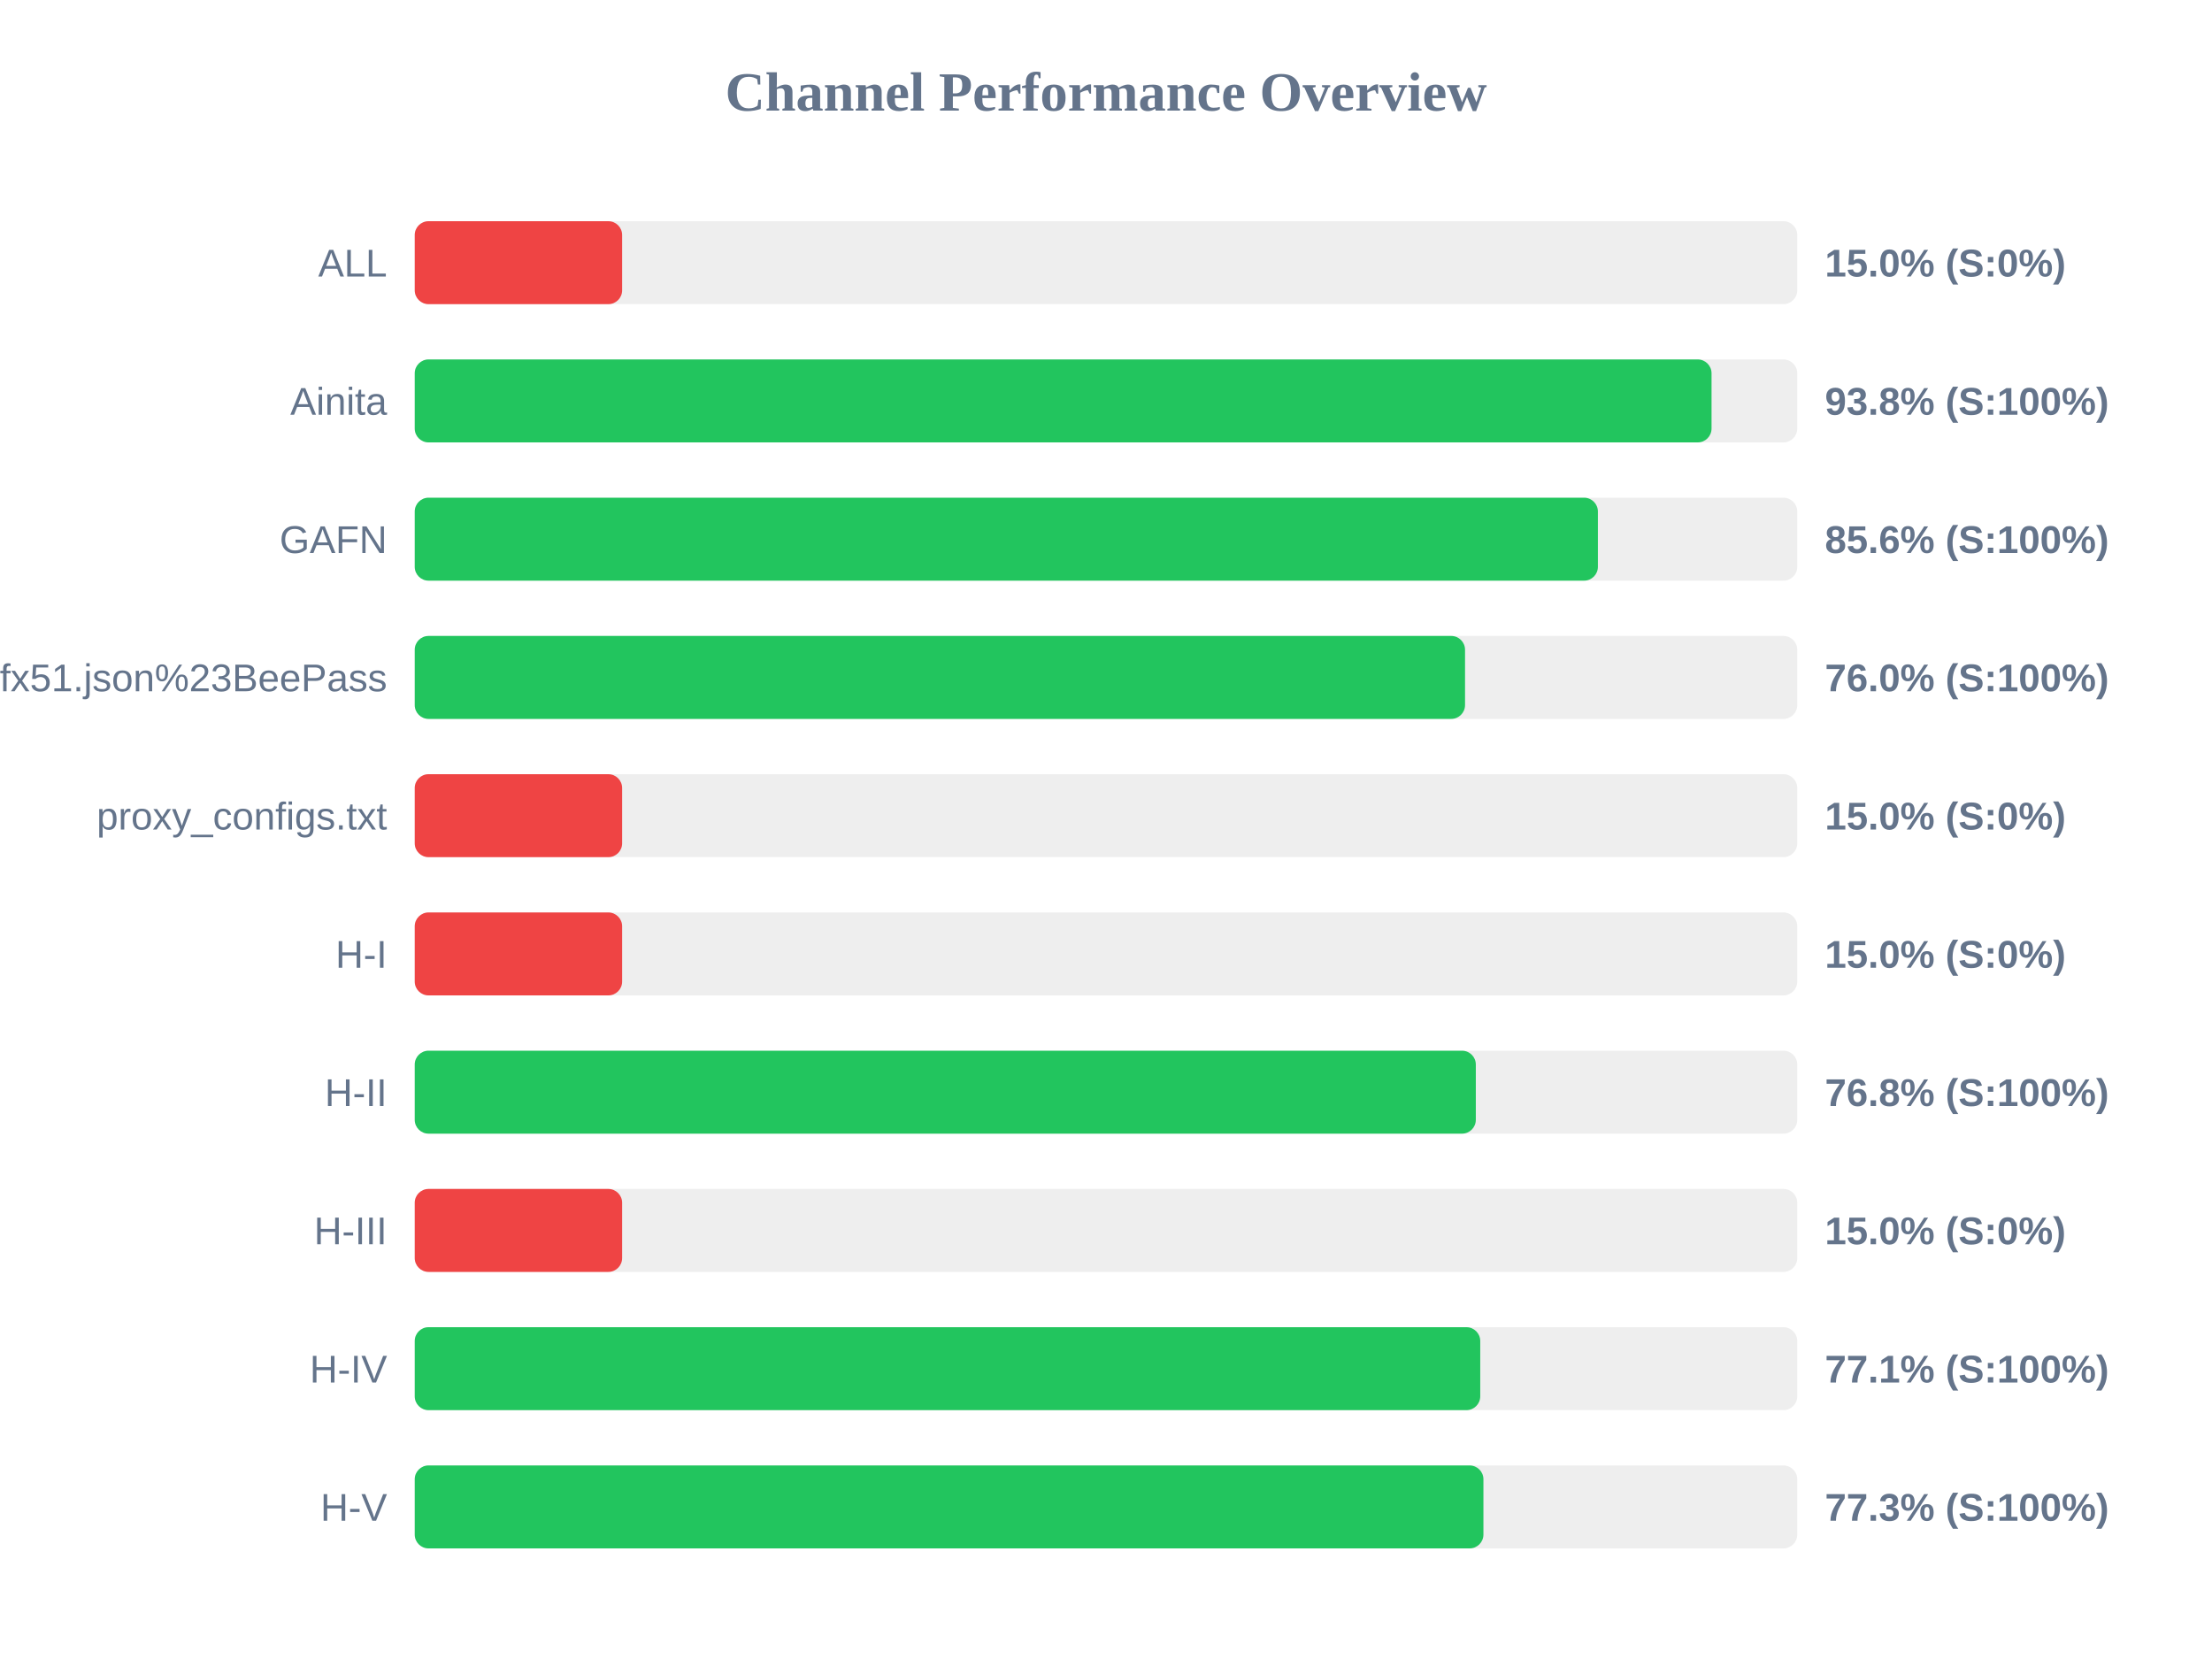
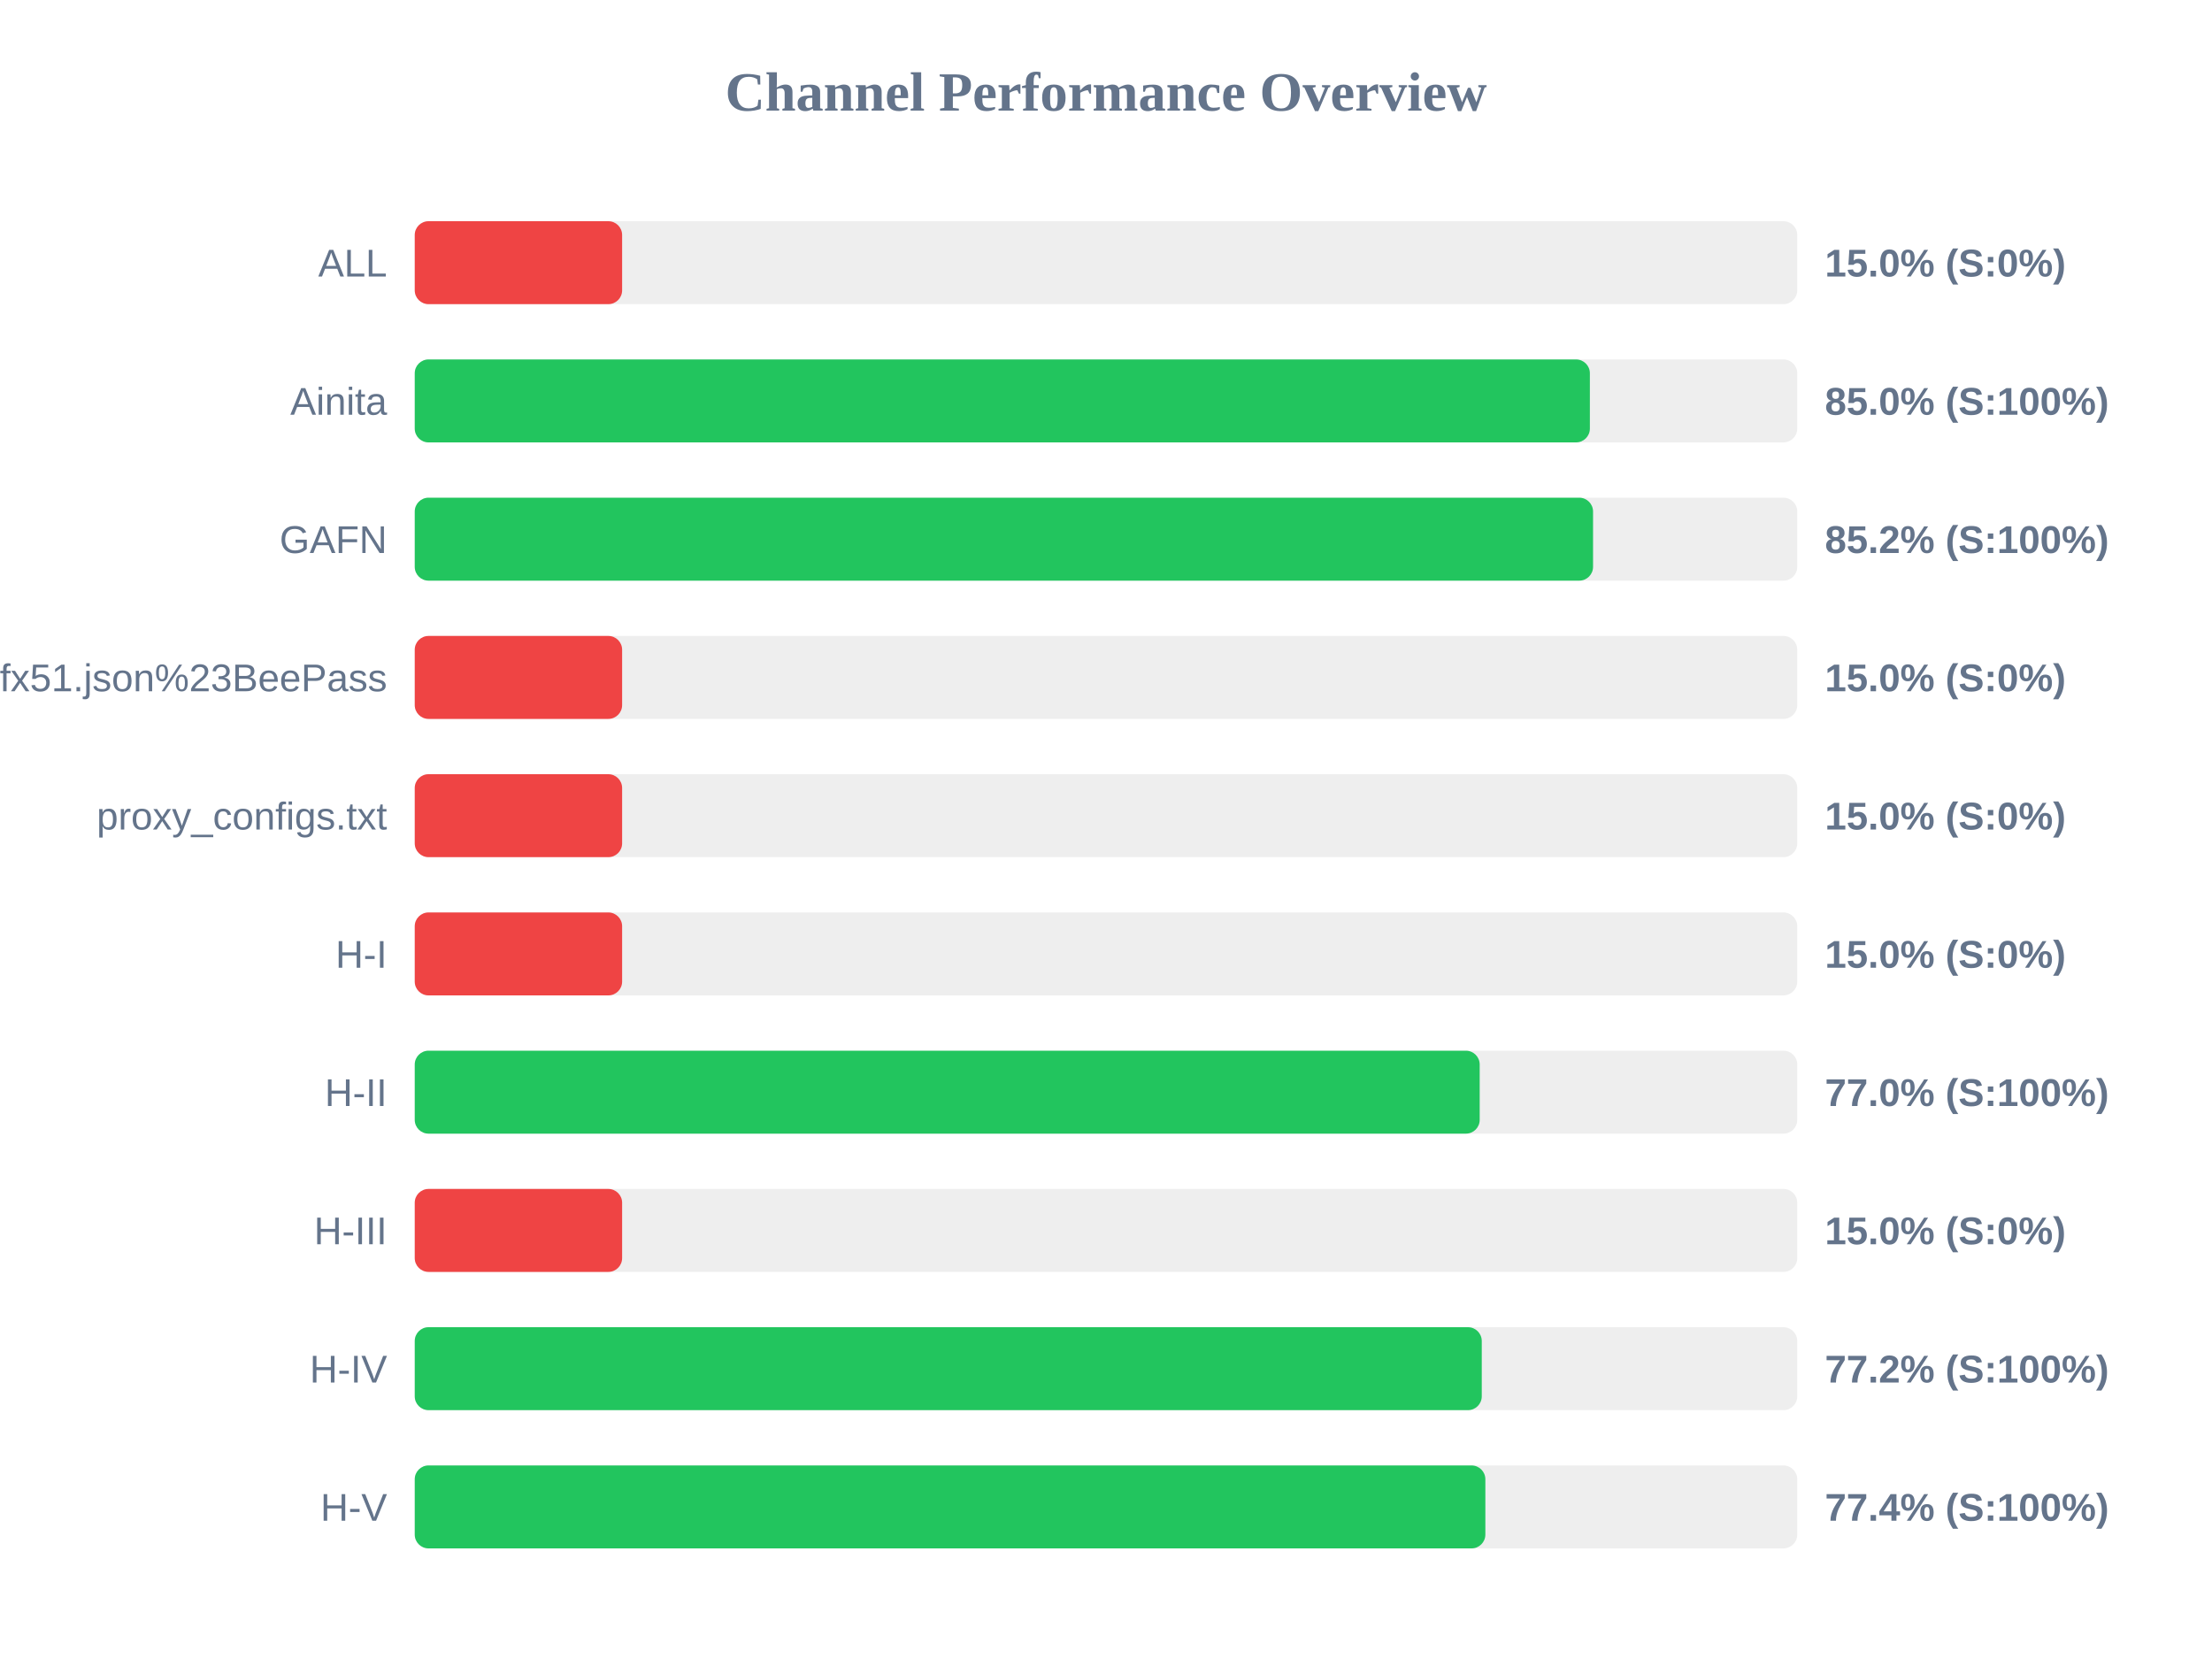
<svg xmlns="http://www.w3.org/2000/svg" width="800" height="600" version="1.1">
  <style>
        .row { font: 14px Arial; fill: #64748b; }
        .score { font: bold 14px Arial; fill: #64748b; }
    </style>
  <text x="400" y="40" text-anchor="middle" font-size="20px" font-weight="bold" fill="#64748b">Channel Performance Overview</text>
  <rect x="150" y="80" width="500" height="30" fill="#eee" rx="5" />
  <rect x="150" y="80" width="75.0" height="30" fill="#ef4444" rx="5" />
  <text x="140" y="100" text-anchor="end" class="row">ALL</text>
  <text x="660" y="100" text-anchor="start" class="score">15.0% (S:0%)</text>
  <rect x="150" y="130" width="500" height="30" fill="#eee" rx="5" />
-   <rect x="150" y="130" width="469.0" height="30" fill="#22c55e" rx="5" />
+   <rect x="150" y="130" width="425.0" height="30" fill="#22c55e" rx="5" />
  <text x="140" y="150" text-anchor="end" class="row">Ainita</text>
-   <text x="660" y="150" text-anchor="start" class="score">93.8% (S:100%)</text>
+   <text x="660" y="150" text-anchor="start" class="score">85.0% (S:100%)</text>
  <rect x="150" y="180" width="500" height="30" fill="#eee" rx="5" />
-   <rect x="150" y="180" width="427.9" height="30" fill="#22c55e" rx="5" />
+   <rect x="150" y="180" width="426.15" height="30" fill="#22c55e" rx="5" />
  <text x="140" y="200" text-anchor="end" class="row">GAFN</text>
-   <text x="660" y="200" text-anchor="start" class="score">85.6% (S:100%)</text>
+   <text x="660" y="200" text-anchor="start" class="score">85.2% (S:100%)</text>
  <rect x="150" y="230" width="500" height="30" fill="#eee" rx="5" />
-   <rect x="150" y="230" width="379.85" height="30" fill="#22c55e" rx="5" />
+   <rect x="150" y="230" width="75.0" height="30" fill="#ef4444" rx="5" />
  <text x="140" y="250" text-anchor="end" class="row">sub?s=ssconf%3A%2F%2Fs3.amazonaws.com%2Fbeedynconprd%2Fzf38bv6oxi1nv3wfkpmxyfl8yj5fargza3foantoalu16vznl0ckxx7bgf1ufx51.json%23BeePass</text>
-   <text x="660" y="250" text-anchor="start" class="score">76.0% (S:100%)</text>
+   <text x="660" y="250" text-anchor="start" class="score">15.0% (S:0%)</text>
  <rect x="150" y="280" width="500" height="30" fill="#eee" rx="5" />
  <rect x="150" y="280" width="75.0" height="30" fill="#ef4444" rx="5" />
  <text x="140" y="300" text-anchor="end" class="row">proxy_configs.txt</text>
  <text x="660" y="300" text-anchor="start" class="score">15.0% (S:0%)</text>
  <rect x="150" y="330" width="500" height="30" fill="#eee" rx="5" />
  <rect x="150" y="330" width="75.0" height="30" fill="#ef4444" rx="5" />
  <text x="140" y="350" text-anchor="end" class="row">H-I</text>
  <text x="660" y="350" text-anchor="start" class="score">15.0% (S:0%)</text>
  <rect x="150" y="380" width="500" height="30" fill="#eee" rx="5" />
-   <rect x="150" y="380" width="383.75" height="30" fill="#22c55e" rx="5" />
+   <rect x="150" y="380" width="385.15" height="30" fill="#22c55e" rx="5" />
  <text x="140" y="400" text-anchor="end" class="row">H-II</text>
-   <text x="660" y="400" text-anchor="start" class="score">76.8% (S:100%)</text>
+   <text x="660" y="400" text-anchor="start" class="score">77.0% (S:100%)</text>
  <rect x="150" y="430" width="500" height="30" fill="#eee" rx="5" />
  <rect x="150" y="430" width="75.0" height="30" fill="#ef4444" rx="5" />
  <text x="140" y="450" text-anchor="end" class="row">H-III</text>
  <text x="660" y="450" text-anchor="start" class="score">15.0% (S:0%)</text>
  <rect x="150" y="480" width="500" height="30" fill="#eee" rx="5" />
-   <rect x="150" y="480" width="385.35" height="30" fill="#22c55e" rx="5" />
+   <rect x="150" y="480" width="385.9" height="30" fill="#22c55e" rx="5" />
  <text x="140" y="500" text-anchor="end" class="row">H-IV</text>
-   <text x="660" y="500" text-anchor="start" class="score">77.1% (S:100%)</text>
+   <text x="660" y="500" text-anchor="start" class="score">77.2% (S:100%)</text>
  <rect x="150" y="530" width="500" height="30" fill="#eee" rx="5" />
-   <rect x="150" y="530" width="386.5" height="30" fill="#22c55e" rx="5" />
+   <rect x="150" y="530" width="387.2" height="30" fill="#22c55e" rx="5" />
  <text x="140" y="550" text-anchor="end" class="row">H-V</text>
-   <text x="660" y="550" text-anchor="start" class="score">77.3% (S:100%)</text>
+   <text x="660" y="550" text-anchor="start" class="score">77.4% (S:100%)</text>
</svg>
